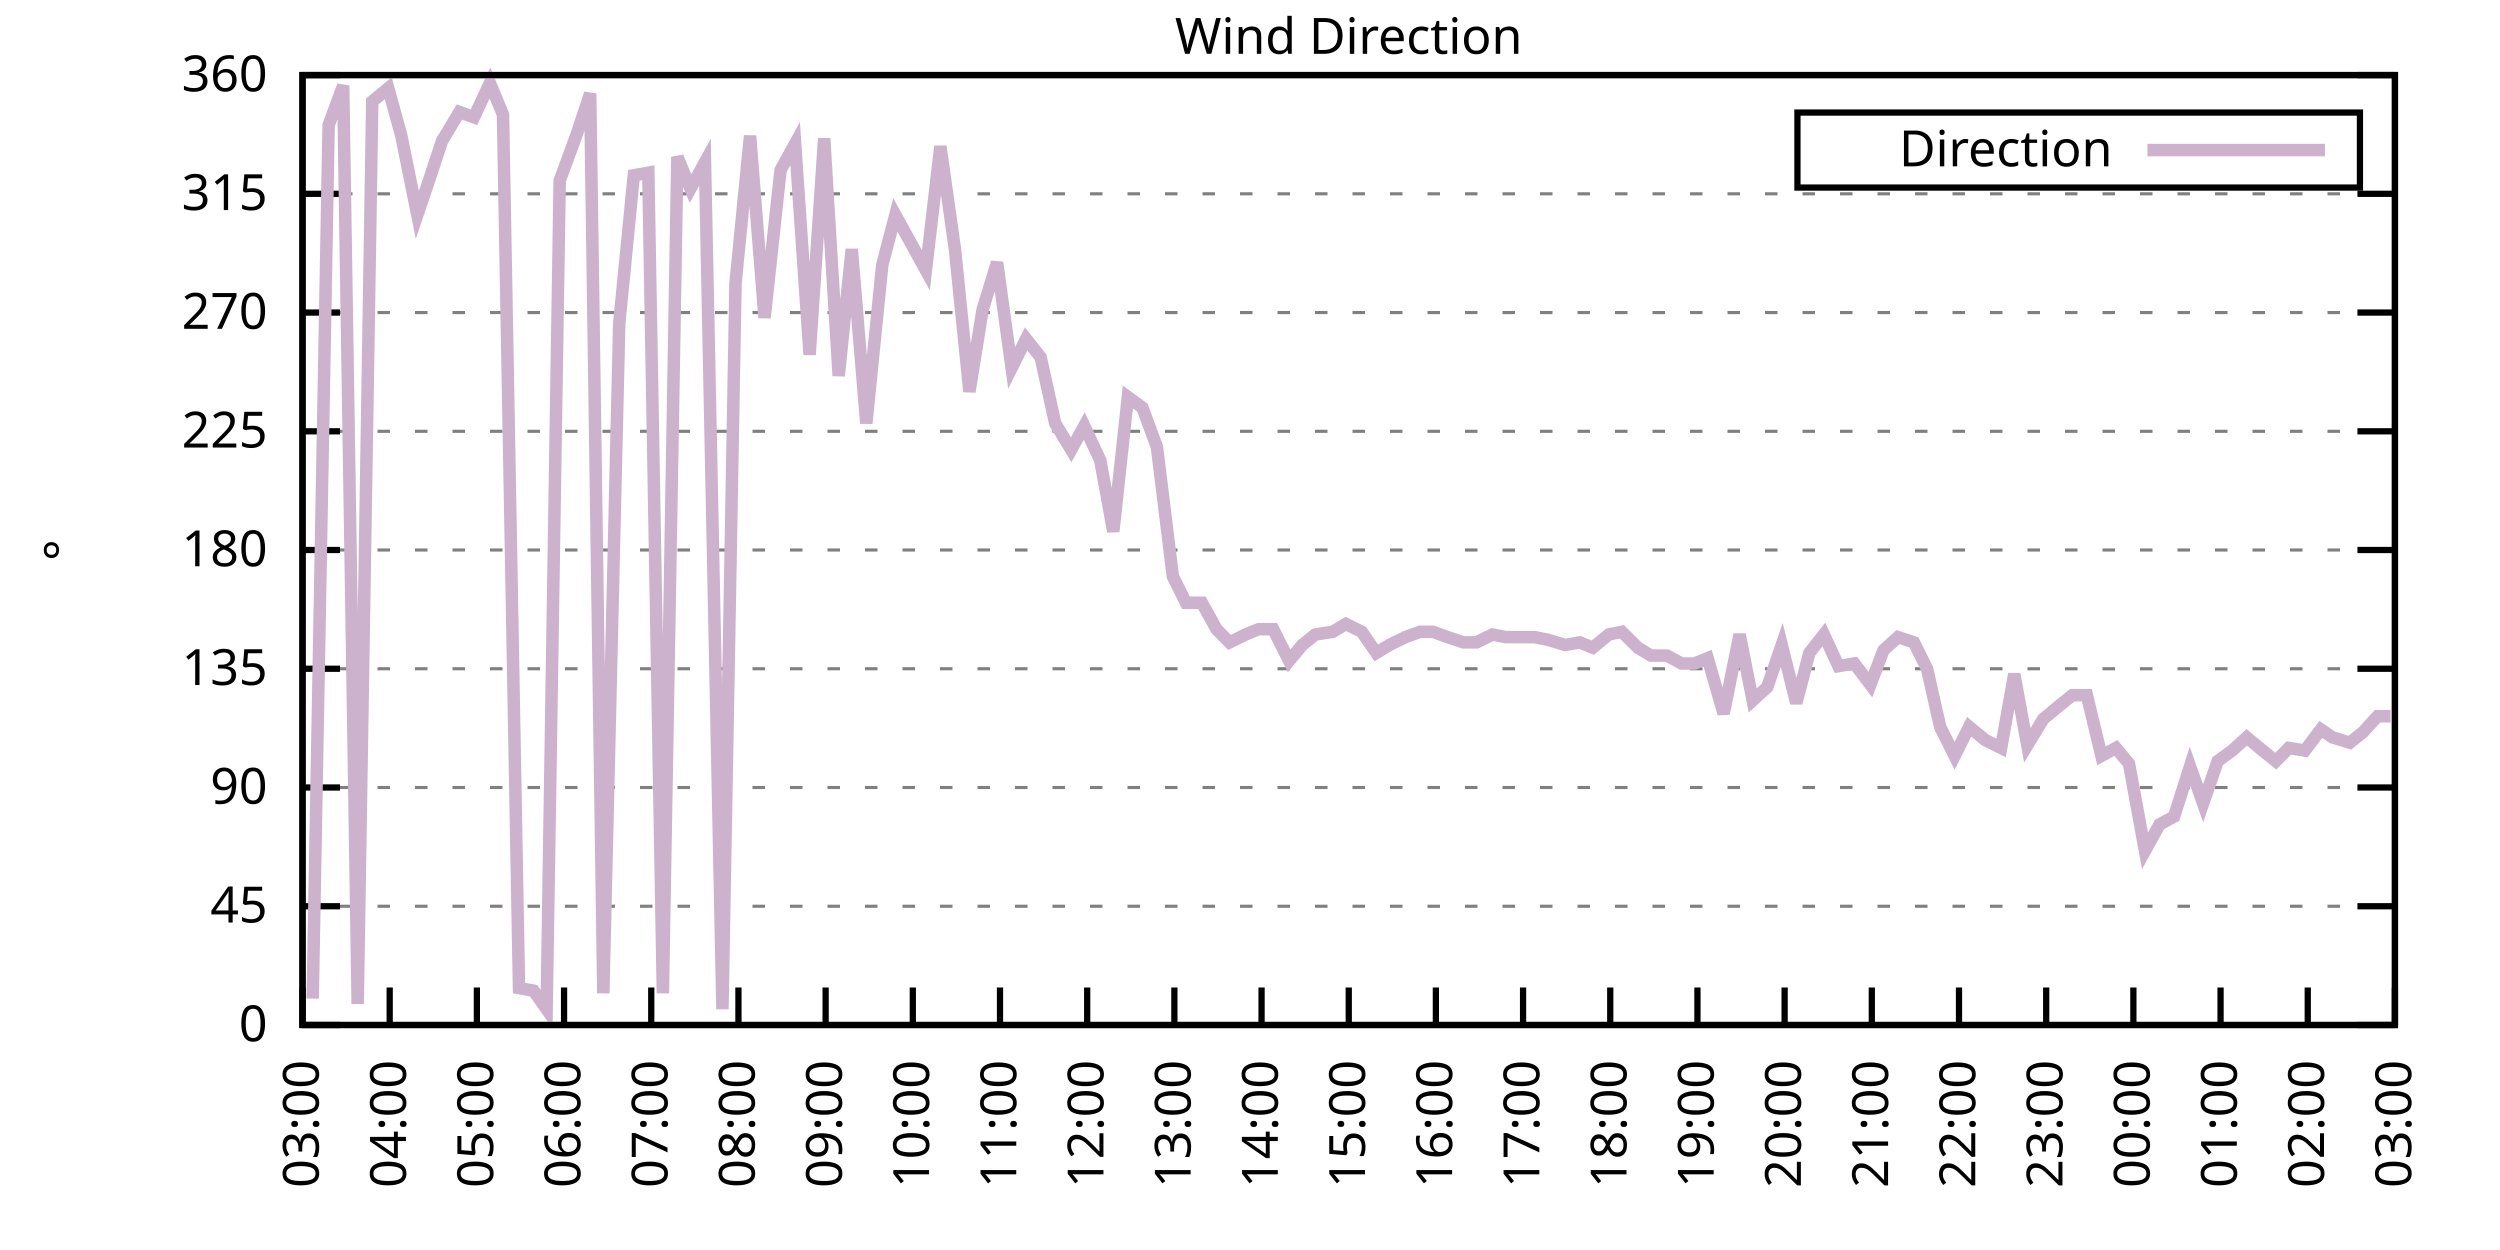
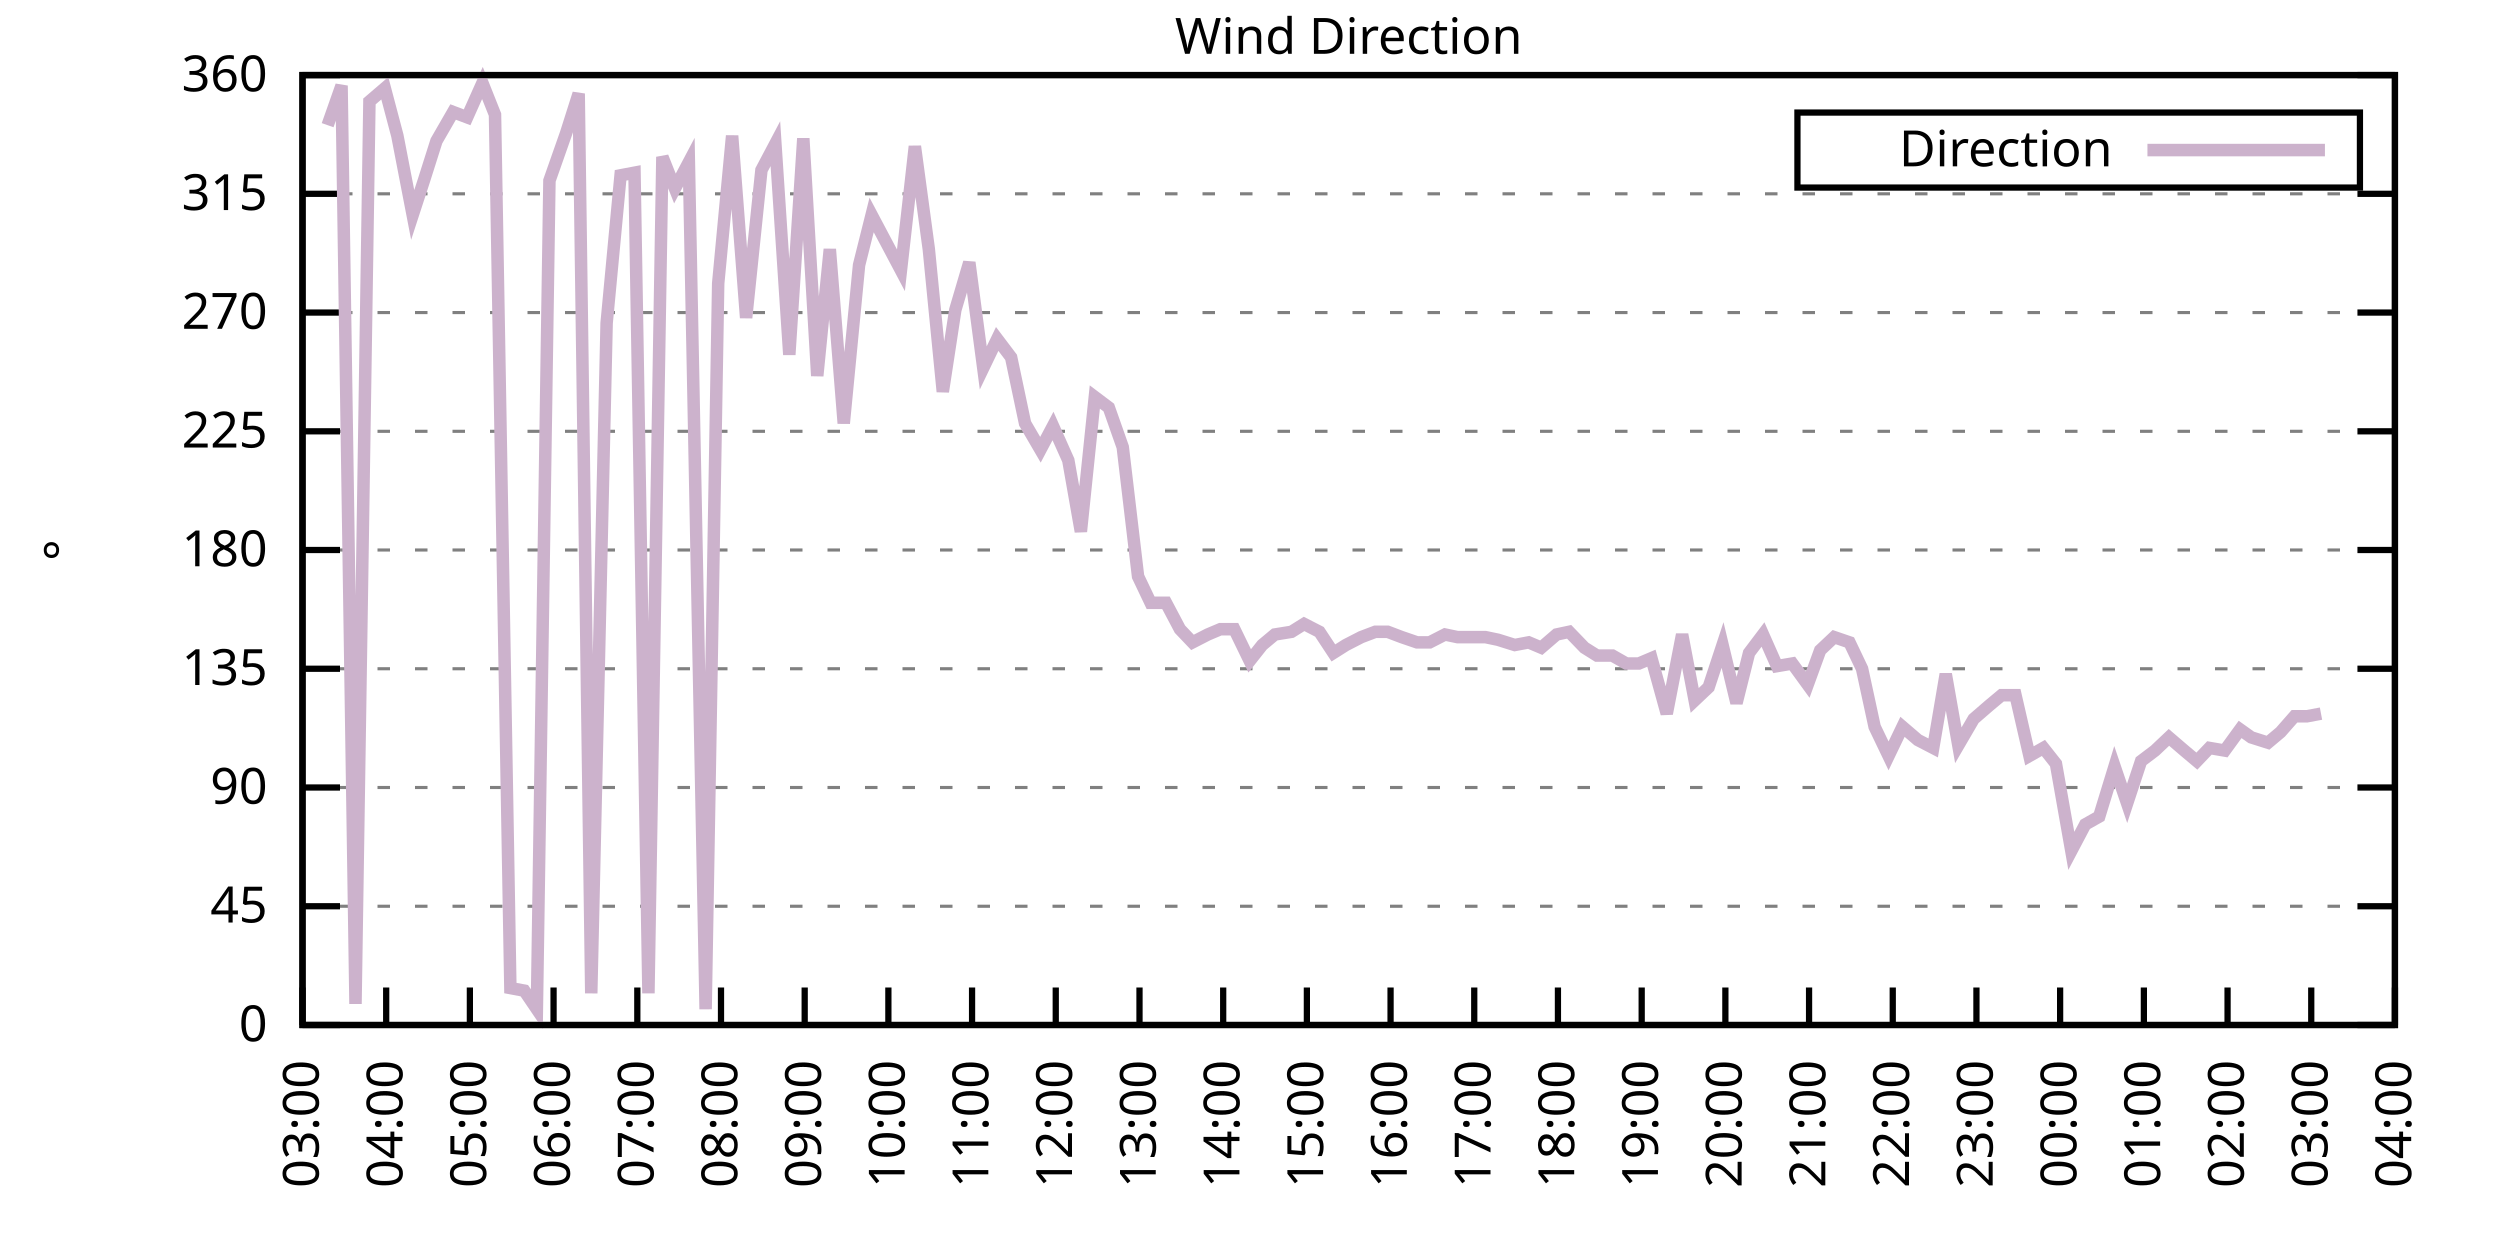
<svg xmlns="http://www.w3.org/2000/svg" xmlns:xlink="http://www.w3.org/1999/xlink" width="400" height="200" viewBox="0 0 400 200">
  <g id="gnuplot_canvas">
    <rect x="0" y="0" width="400" height="200" fill="none" />
    <defs>
      <circle id="gpDot" r="0.5" stroke-width="0.5" stroke="currentColor" />
      <path id="gpPt0" stroke-width="0.333" stroke="currentColor" d="M-1,0 h2 M0,-1 v2" />
      <path id="gpPt1" stroke-width="0.333" stroke="currentColor" d="M-1,-1 L1,1 M1,-1 L-1,1" />
      <path id="gpPt2" stroke-width="0.333" stroke="currentColor" d="M-1,0 L1,0 M0,-1 L0,1 M-1,-1 L1,1 M-1,1 L1,-1" />
      <rect id="gpPt3" stroke-width="0.333" stroke="currentColor" x="-1" y="-1" width="2" height="2" />
      <rect id="gpPt4" stroke-width="0.333" stroke="currentColor" fill="currentColor" x="-1" y="-1" width="2" height="2" />
      <circle id="gpPt5" stroke-width="0.333" stroke="currentColor" cx="0" cy="0" r="1" />
      <use xlink:href="#gpPt5" id="gpPt6" fill="currentColor" stroke="none" />
      <path id="gpPt7" stroke-width="0.333" stroke="currentColor" d="M0,-1.33 L-1.33,0.67 L1.33,0.67 z" />
      <use xlink:href="#gpPt7" id="gpPt8" fill="currentColor" stroke="none" />
      <use xlink:href="#gpPt7" id="gpPt9" stroke="currentColor" transform="rotate(180)" />
      <use xlink:href="#gpPt9" id="gpPt10" fill="currentColor" stroke="none" />
      <use xlink:href="#gpPt3" id="gpPt11" stroke="currentColor" transform="rotate(45)" />
      <use xlink:href="#gpPt11" id="gpPt12" fill="currentColor" stroke="none" />
      <path id="gpPt13" stroke-width="0.333" stroke="currentColor" d="M0,1.330 L1.265,0.411 L0.782,-1.067 L-0.782,-1.076 L-1.265,0.411 z" />
      <use xlink:href="#gpPt13" id="gpPt14" fill="currentColor" stroke="none" />
      <filter id="textbox" filterUnits="objectBoundingBox" x="0" y="0" height="1" width="1">
        <feFlood flood-color="white" flood-opacity="1" result="bgnd" />
        <feComposite in="SourceGraphic" in2="bgnd" operator="atop" />
      </filter>
      <filter id="greybox" filterUnits="objectBoundingBox" x="0" y="0" height="1" width="1">
        <feFlood flood-color="lightgrey" flood-opacity="1" result="grey" />
        <feComposite in="SourceGraphic" in2="grey" operator="atop" />
      </filter>
    </defs>
    <g fill="none" color="white" stroke="currentColor" stroke-width="1.00" stroke-linecap="butt" stroke-linejoin="miter">
</g>
    <g fill="none" color="black" stroke="currentColor" stroke-width="1.00" stroke-linecap="butt" stroke-linejoin="miter">
      <g stroke="none" shape-rendering="crispEdges">
        <polygon fill="rgb(255, 255, 255)" points="48.40,164.00 383.18,164.00 383.18,12.02 48.40,12.02 " />
      </g>
    </g>
    <g fill="none" color="black" stroke="currentColor" stroke-width="1.00" stroke-linecap="butt" stroke-linejoin="miter">
</g>
    <g fill="none" color="black" stroke="black" stroke-width="0.50" stroke-linecap="butt" stroke-linejoin="miter">
</g>
    <g fill="none" color="gray" stroke="currentColor" stroke-width="0.50" stroke-linecap="butt" stroke-linejoin="miter">
      <path stroke="gray" stroke-dasharray="2,4" class="gridline" d="M48.40,164.00 L383.19,164.00  " />
    </g>
    <g fill="none" color="gray" stroke="gray" stroke-width="1.00" stroke-linecap="butt" stroke-linejoin="miter">
</g>
    <g fill="none" color="black" stroke="currentColor" stroke-width="1.00" stroke-linecap="butt" stroke-linejoin="miter">
      <path stroke="black" d="M48.40,164.00 L54.40,164.00 M383.19,164.00 L377.19,164.00  " />
      <g transform="translate(42.80,166.60)" stroke="none" fill="black" font-family="Sans" font-size="8.00" text-anchor="end">
        <text>
          <tspan font-family="Sans"> 0</tspan>
        </text>
      </g>
    </g>
    <g fill="none" color="black" stroke="currentColor" stroke-width="1.00" stroke-linecap="butt" stroke-linejoin="miter">
</g>
    <g fill="none" color="black" stroke="black" stroke-width="0.50" stroke-linecap="butt" stroke-linejoin="miter">
</g>
    <g fill="none" color="gray" stroke="currentColor" stroke-width="0.50" stroke-linecap="butt" stroke-linejoin="miter">
      <path stroke="gray" stroke-dasharray="2,4" class="gridline" d="M48.40,145.00 L383.19,145.00  " />
    </g>
    <g fill="none" color="gray" stroke="gray" stroke-width="1.00" stroke-linecap="butt" stroke-linejoin="miter">
</g>
    <g fill="none" color="black" stroke="currentColor" stroke-width="1.00" stroke-linecap="butt" stroke-linejoin="miter">
      <path stroke="black" d="M48.40,145.00 L54.40,145.00 M383.19,145.00 L377.19,145.00  " />
      <g transform="translate(42.80,147.60)" stroke="none" fill="black" font-family="Sans" font-size="8.00" text-anchor="end">
        <text>
          <tspan font-family="Sans"> 45</tspan>
        </text>
      </g>
    </g>
    <g fill="none" color="black" stroke="currentColor" stroke-width="1.00" stroke-linecap="butt" stroke-linejoin="miter">
</g>
    <g fill="none" color="black" stroke="black" stroke-width="0.50" stroke-linecap="butt" stroke-linejoin="miter">
</g>
    <g fill="none" color="gray" stroke="currentColor" stroke-width="0.50" stroke-linecap="butt" stroke-linejoin="miter">
      <path stroke="gray" stroke-dasharray="2,4" class="gridline" d="M48.40,126.00 L383.19,126.00  " />
    </g>
    <g fill="none" color="gray" stroke="gray" stroke-width="1.00" stroke-linecap="butt" stroke-linejoin="miter">
</g>
    <g fill="none" color="black" stroke="currentColor" stroke-width="1.00" stroke-linecap="butt" stroke-linejoin="miter">
      <path stroke="black" d="M48.40,126.00 L54.40,126.00 M383.19,126.00 L377.19,126.00  " />
      <g transform="translate(42.80,128.60)" stroke="none" fill="black" font-family="Sans" font-size="8.00" text-anchor="end">
        <text>
          <tspan font-family="Sans"> 90</tspan>
        </text>
      </g>
    </g>
    <g fill="none" color="black" stroke="currentColor" stroke-width="1.00" stroke-linecap="butt" stroke-linejoin="miter">
</g>
    <g fill="none" color="black" stroke="black" stroke-width="0.50" stroke-linecap="butt" stroke-linejoin="miter">
</g>
    <g fill="none" color="gray" stroke="currentColor" stroke-width="0.50" stroke-linecap="butt" stroke-linejoin="miter">
      <path stroke="gray" stroke-dasharray="2,4" class="gridline" d="M48.40,107.00 L383.19,107.00  " />
    </g>
    <g fill="none" color="gray" stroke="gray" stroke-width="1.00" stroke-linecap="butt" stroke-linejoin="miter">
</g>
    <g fill="none" color="black" stroke="currentColor" stroke-width="1.00" stroke-linecap="butt" stroke-linejoin="miter">
      <path stroke="black" d="M48.40,107.00 L54.40,107.00 M383.19,107.00 L377.19,107.00  " />
      <g transform="translate(42.80,109.60)" stroke="none" fill="black" font-family="Sans" font-size="8.00" text-anchor="end">
        <text>
          <tspan font-family="Sans"> 135</tspan>
        </text>
      </g>
    </g>
    <g fill="none" color="black" stroke="currentColor" stroke-width="1.00" stroke-linecap="butt" stroke-linejoin="miter">
</g>
    <g fill="none" color="black" stroke="black" stroke-width="0.50" stroke-linecap="butt" stroke-linejoin="miter">
</g>
    <g fill="none" color="gray" stroke="currentColor" stroke-width="0.50" stroke-linecap="butt" stroke-linejoin="miter">
      <path stroke="gray" stroke-dasharray="2,4" class="gridline" d="M48.40,88.00 L383.19,88.00  " />
    </g>
    <g fill="none" color="gray" stroke="gray" stroke-width="1.00" stroke-linecap="butt" stroke-linejoin="miter">
</g>
    <g fill="none" color="black" stroke="currentColor" stroke-width="1.00" stroke-linecap="butt" stroke-linejoin="miter">
      <path stroke="black" d="M48.40,88.00 L54.40,88.00 M383.19,88.00 L377.19,88.00  " />
      <g transform="translate(42.80,90.60)" stroke="none" fill="black" font-family="Sans" font-size="8.00" text-anchor="end">
        <text>
          <tspan font-family="Sans"> 180</tspan>
        </text>
      </g>
    </g>
    <g fill="none" color="black" stroke="currentColor" stroke-width="1.00" stroke-linecap="butt" stroke-linejoin="miter">
</g>
    <g fill="none" color="black" stroke="black" stroke-width="0.50" stroke-linecap="butt" stroke-linejoin="miter">
</g>
    <g fill="none" color="gray" stroke="currentColor" stroke-width="0.50" stroke-linecap="butt" stroke-linejoin="miter">
      <path stroke="gray" stroke-dasharray="2,4" class="gridline" d="M48.40,69.01 L383.19,69.01  " />
    </g>
    <g fill="none" color="gray" stroke="gray" stroke-width="1.00" stroke-linecap="butt" stroke-linejoin="miter">
</g>
    <g fill="none" color="black" stroke="currentColor" stroke-width="1.00" stroke-linecap="butt" stroke-linejoin="miter">
      <path stroke="black" d="M48.40,69.01 L54.40,69.01 M383.19,69.01 L377.19,69.01  " />
      <g transform="translate(42.80,71.61)" stroke="none" fill="black" font-family="Sans" font-size="8.00" text-anchor="end">
        <text>
          <tspan font-family="Sans"> 225</tspan>
        </text>
      </g>
    </g>
    <g fill="none" color="black" stroke="currentColor" stroke-width="1.00" stroke-linecap="butt" stroke-linejoin="miter">
</g>
    <g fill="none" color="black" stroke="black" stroke-width="0.50" stroke-linecap="butt" stroke-linejoin="miter">
</g>
    <g fill="none" color="gray" stroke="currentColor" stroke-width="0.50" stroke-linecap="butt" stroke-linejoin="miter">
      <path stroke="gray" stroke-dasharray="2,4" class="gridline" d="M48.40,50.01 L383.19,50.01  " />
    </g>
    <g fill="none" color="gray" stroke="gray" stroke-width="1.00" stroke-linecap="butt" stroke-linejoin="miter">
</g>
    <g fill="none" color="black" stroke="currentColor" stroke-width="1.00" stroke-linecap="butt" stroke-linejoin="miter">
      <path stroke="black" d="M48.40,50.01 L54.40,50.01 M383.19,50.01 L377.19,50.01  " />
      <g transform="translate(42.80,52.61)" stroke="none" fill="black" font-family="Sans" font-size="8.00" text-anchor="end">
        <text>
          <tspan font-family="Sans"> 270</tspan>
        </text>
      </g>
    </g>
    <g fill="none" color="black" stroke="currentColor" stroke-width="1.00" stroke-linecap="butt" stroke-linejoin="miter">
</g>
    <g fill="none" color="black" stroke="black" stroke-width="0.50" stroke-linecap="butt" stroke-linejoin="miter">
</g>
    <g fill="none" color="gray" stroke="currentColor" stroke-width="0.50" stroke-linecap="butt" stroke-linejoin="miter">
      <path stroke="gray" stroke-dasharray="2,4" class="gridline" d="M48.40,31.01 L383.19,31.01  " />
    </g>
    <g fill="none" color="gray" stroke="gray" stroke-width="1.00" stroke-linecap="butt" stroke-linejoin="miter">
</g>
    <g fill="none" color="black" stroke="currentColor" stroke-width="1.00" stroke-linecap="butt" stroke-linejoin="miter">
      <path stroke="black" d="M48.40,31.01 L54.40,31.01 M383.19,31.01 L377.19,31.01  " />
      <g transform="translate(42.80,33.61)" stroke="none" fill="black" font-family="Sans" font-size="8.00" text-anchor="end">
        <text>
          <tspan font-family="Sans"> 315</tspan>
        </text>
      </g>
    </g>
    <g fill="none" color="black" stroke="currentColor" stroke-width="1.00" stroke-linecap="butt" stroke-linejoin="miter">
</g>
    <g fill="none" color="black" stroke="black" stroke-width="0.50" stroke-linecap="butt" stroke-linejoin="miter">
</g>
    <g fill="none" color="gray" stroke="currentColor" stroke-width="0.50" stroke-linecap="butt" stroke-linejoin="miter">
      <path stroke="gray" stroke-dasharray="2,4" class="gridline" d="M48.40,12.01 L383.19,12.01  " />
    </g>
    <g fill="none" color="gray" stroke="gray" stroke-width="1.00" stroke-linecap="butt" stroke-linejoin="miter">
</g>
    <g fill="none" color="black" stroke="currentColor" stroke-width="1.00" stroke-linecap="butt" stroke-linejoin="miter">
      <path stroke="black" d="M48.40,12.01 L54.40,12.01 M383.19,12.01 L377.19,12.01  " />
      <g transform="translate(42.80,14.61)" stroke="none" fill="black" font-family="Sans" font-size="8.00" text-anchor="end">
        <text>
          <tspan font-family="Sans"> 360</tspan>
        </text>
      </g>
    </g>
    <g fill="none" color="black" stroke="currentColor" stroke-width="1.00" stroke-linecap="butt" stroke-linejoin="miter">
      <path stroke="black" d="M48.40,164.00 L48.40,158.00  " />
      <g transform="translate(51.00,169.60) rotate(270.00)" stroke="none" fill="black" font-family="Sans" font-size="8.00" text-anchor="end">
        <text>
          <tspan font-family="Sans">03:00</tspan>
        </text>
      </g>
    </g>
    <g fill="none" color="black" stroke="currentColor" stroke-width="1.00" stroke-linecap="butt" stroke-linejoin="miter">
-       <path stroke="black" d="M62.35,164.00 L62.35,158.00  " />
-       <g transform="translate(64.95,169.60) rotate(270.00)" stroke="none" fill="black" font-family="Sans" font-size="8.00" text-anchor="end">
+       <path stroke="black" d="M61.79,164.00 L61.79,158.00  " />
+       <g transform="translate(64.39,169.60) rotate(270.00)" stroke="none" fill="black" font-family="Sans" font-size="8.00" text-anchor="end">
        <text>
          <tspan font-family="Sans">04:00</tspan>
        </text>
      </g>
    </g>
    <g fill="none" color="black" stroke="currentColor" stroke-width="1.00" stroke-linecap="butt" stroke-linejoin="miter">
-       <path stroke="black" d="M76.30,164.00 L76.30,158.00  " />
-       <g transform="translate(78.90,169.60) rotate(270.00)" stroke="none" fill="black" font-family="Sans" font-size="8.00" text-anchor="end">
+       <path stroke="black" d="M75.18,164.00 L75.18,158.00  " />
+       <g transform="translate(77.78,169.60) rotate(270.00)" stroke="none" fill="black" font-family="Sans" font-size="8.00" text-anchor="end">
        <text>
          <tspan font-family="Sans">05:00</tspan>
        </text>
      </g>
    </g>
    <g fill="none" color="black" stroke="currentColor" stroke-width="1.00" stroke-linecap="butt" stroke-linejoin="miter">
-       <path stroke="black" d="M90.25,164.00 L90.25,158.00  " />
-       <g transform="translate(92.85,169.60) rotate(270.00)" stroke="none" fill="black" font-family="Sans" font-size="8.00" text-anchor="end">
+       <path stroke="black" d="M88.57,164.00 L88.57,158.00  " />
+       <g transform="translate(91.17,169.60) rotate(270.00)" stroke="none" fill="black" font-family="Sans" font-size="8.00" text-anchor="end">
        <text>
          <tspan font-family="Sans">06:00</tspan>
        </text>
      </g>
    </g>
    <g fill="none" color="black" stroke="currentColor" stroke-width="1.00" stroke-linecap="butt" stroke-linejoin="miter">
-       <path stroke="black" d="M104.20,164.00 L104.20,158.00  " />
-       <g transform="translate(106.80,169.60) rotate(270.00)" stroke="none" fill="black" font-family="Sans" font-size="8.00" text-anchor="end">
+       <path stroke="black" d="M101.97,164.00 L101.97,158.00  " />
+       <g transform="translate(104.57,169.60) rotate(270.00)" stroke="none" fill="black" font-family="Sans" font-size="8.00" text-anchor="end">
        <text>
          <tspan font-family="Sans">07:00</tspan>
        </text>
      </g>
    </g>
    <g fill="none" color="black" stroke="currentColor" stroke-width="1.00" stroke-linecap="butt" stroke-linejoin="miter">
-       <path stroke="black" d="M118.15,164.00 L118.15,158.00  " />
-       <g transform="translate(120.75,169.60) rotate(270.00)" stroke="none" fill="black" font-family="Sans" font-size="8.00" text-anchor="end">
+       <path stroke="black" d="M115.36,164.00 L115.36,158.00  " />
+       <g transform="translate(117.96,169.60) rotate(270.00)" stroke="none" fill="black" font-family="Sans" font-size="8.00" text-anchor="end">
        <text>
          <tspan font-family="Sans">08:00</tspan>
        </text>
      </g>
    </g>
    <g fill="none" color="black" stroke="currentColor" stroke-width="1.00" stroke-linecap="butt" stroke-linejoin="miter">
-       <path stroke="black" d="M132.10,164.00 L132.10,158.00  " />
-       <g transform="translate(134.70,169.60) rotate(270.00)" stroke="none" fill="black" font-family="Sans" font-size="8.00" text-anchor="end">
+       <path stroke="black" d="M128.75,164.00 L128.75,158.00  " />
+       <g transform="translate(131.35,169.60) rotate(270.00)" stroke="none" fill="black" font-family="Sans" font-size="8.00" text-anchor="end">
        <text>
          <tspan font-family="Sans">09:00</tspan>
        </text>
      </g>
    </g>
    <g fill="none" color="black" stroke="currentColor" stroke-width="1.00" stroke-linecap="butt" stroke-linejoin="miter">
-       <path stroke="black" d="M146.05,164.00 L146.05,158.00  " />
-       <g transform="translate(148.65,169.60) rotate(270.00)" stroke="none" fill="black" font-family="Sans" font-size="8.00" text-anchor="end">
+       <path stroke="black" d="M142.14,164.00 L142.14,158.00  " />
+       <g transform="translate(144.74,169.60) rotate(270.00)" stroke="none" fill="black" font-family="Sans" font-size="8.00" text-anchor="end">
        <text>
          <tspan font-family="Sans">10:00</tspan>
        </text>
      </g>
    </g>
    <g fill="none" color="black" stroke="currentColor" stroke-width="1.00" stroke-linecap="butt" stroke-linejoin="miter">
-       <path stroke="black" d="M160.00,164.00 L160.00,158.00  " />
-       <g transform="translate(162.60,169.60) rotate(270.00)" stroke="none" fill="black" font-family="Sans" font-size="8.00" text-anchor="end">
+       <path stroke="black" d="M155.53,164.00 L155.53,158.00  " />
+       <g transform="translate(158.13,169.60) rotate(270.00)" stroke="none" fill="black" font-family="Sans" font-size="8.00" text-anchor="end">
        <text>
          <tspan font-family="Sans">11:00</tspan>
        </text>
      </g>
    </g>
    <g fill="none" color="black" stroke="currentColor" stroke-width="1.00" stroke-linecap="butt" stroke-linejoin="miter">
-       <path stroke="black" d="M173.95,164.00 L173.95,158.00  " />
-       <g transform="translate(176.55,169.60) rotate(270.00)" stroke="none" fill="black" font-family="Sans" font-size="8.00" text-anchor="end">
+       <path stroke="black" d="M168.92,164.00 L168.92,158.00  " />
+       <g transform="translate(171.52,169.60) rotate(270.00)" stroke="none" fill="black" font-family="Sans" font-size="8.00" text-anchor="end">
        <text>
          <tspan font-family="Sans">12:00</tspan>
        </text>
      </g>
    </g>
    <g fill="none" color="black" stroke="currentColor" stroke-width="1.00" stroke-linecap="butt" stroke-linejoin="miter">
-       <path stroke="black" d="M187.90,164.00 L187.90,158.00  " />
-       <g transform="translate(190.50,169.60) rotate(270.00)" stroke="none" fill="black" font-family="Sans" font-size="8.00" text-anchor="end">
+       <path stroke="black" d="M182.32,164.00 L182.32,158.00  " />
+       <g transform="translate(184.92,169.60) rotate(270.00)" stroke="none" fill="black" font-family="Sans" font-size="8.00" text-anchor="end">
        <text>
          <tspan font-family="Sans">13:00</tspan>
        </text>
      </g>
    </g>
    <g fill="none" color="black" stroke="currentColor" stroke-width="1.00" stroke-linecap="butt" stroke-linejoin="miter">
-       <path stroke="black" d="M201.85,164.00 L201.85,158.00  " />
-       <g transform="translate(204.45,169.60) rotate(270.00)" stroke="none" fill="black" font-family="Sans" font-size="8.00" text-anchor="end">
+       <path stroke="black" d="M195.71,164.00 L195.71,158.00  " />
+       <g transform="translate(198.31,169.60) rotate(270.00)" stroke="none" fill="black" font-family="Sans" font-size="8.00" text-anchor="end">
        <text>
          <tspan font-family="Sans">14:00</tspan>
        </text>
      </g>
    </g>
    <g fill="none" color="black" stroke="currentColor" stroke-width="1.00" stroke-linecap="butt" stroke-linejoin="miter">
-       <path stroke="black" d="M215.80,164.00 L215.80,158.00  " />
-       <g transform="translate(218.40,169.60) rotate(270.00)" stroke="none" fill="black" font-family="Sans" font-size="8.00" text-anchor="end">
+       <path stroke="black" d="M209.10,164.00 L209.10,158.00  " />
+       <g transform="translate(211.70,169.60) rotate(270.00)" stroke="none" fill="black" font-family="Sans" font-size="8.00" text-anchor="end">
        <text>
          <tspan font-family="Sans">15:00</tspan>
        </text>
      </g>
    </g>
    <g fill="none" color="black" stroke="currentColor" stroke-width="1.00" stroke-linecap="butt" stroke-linejoin="miter">
-       <path stroke="black" d="M229.74,164.00 L229.74,158.00  " />
-       <g transform="translate(232.34,169.60) rotate(270.00)" stroke="none" fill="black" font-family="Sans" font-size="8.00" text-anchor="end">
+       <path stroke="black" d="M222.49,164.00 L222.49,158.00  " />
+       <g transform="translate(225.09,169.60) rotate(270.00)" stroke="none" fill="black" font-family="Sans" font-size="8.00" text-anchor="end">
        <text>
          <tspan font-family="Sans">16:00</tspan>
        </text>
      </g>
    </g>
    <g fill="none" color="black" stroke="currentColor" stroke-width="1.00" stroke-linecap="butt" stroke-linejoin="miter">
-       <path stroke="black" d="M243.69,164.00 L243.69,158.00  " />
-       <g transform="translate(246.29,169.60) rotate(270.00)" stroke="none" fill="black" font-family="Sans" font-size="8.00" text-anchor="end">
+       <path stroke="black" d="M235.88,164.00 L235.88,158.00  " />
+       <g transform="translate(238.48,169.60) rotate(270.00)" stroke="none" fill="black" font-family="Sans" font-size="8.00" text-anchor="end">
        <text>
          <tspan font-family="Sans">17:00</tspan>
        </text>
      </g>
    </g>
    <g fill="none" color="black" stroke="currentColor" stroke-width="1.00" stroke-linecap="butt" stroke-linejoin="miter">
-       <path stroke="black" d="M257.64,164.00 L257.64,158.00  " />
-       <g transform="translate(260.24,169.60) rotate(270.00)" stroke="none" fill="black" font-family="Sans" font-size="8.00" text-anchor="end">
+       <path stroke="black" d="M249.27,164.00 L249.27,158.00  " />
+       <g transform="translate(251.87,169.60) rotate(270.00)" stroke="none" fill="black" font-family="Sans" font-size="8.00" text-anchor="end">
        <text>
          <tspan font-family="Sans">18:00</tspan>
        </text>
      </g>
    </g>
    <g fill="none" color="black" stroke="currentColor" stroke-width="1.00" stroke-linecap="butt" stroke-linejoin="miter">
-       <path stroke="black" d="M271.59,164.00 L271.59,158.00  " />
-       <g transform="translate(274.19,169.60) rotate(270.00)" stroke="none" fill="black" font-family="Sans" font-size="8.00" text-anchor="end">
+       <path stroke="black" d="M262.67,164.00 L262.67,158.00  " />
+       <g transform="translate(265.27,169.60) rotate(270.00)" stroke="none" fill="black" font-family="Sans" font-size="8.00" text-anchor="end">
        <text>
          <tspan font-family="Sans">19:00</tspan>
        </text>
      </g>
    </g>
    <g fill="none" color="black" stroke="currentColor" stroke-width="1.00" stroke-linecap="butt" stroke-linejoin="miter">
-       <path stroke="black" d="M285.54,164.00 L285.54,158.00  " />
-       <g transform="translate(288.14,169.60) rotate(270.00)" stroke="none" fill="black" font-family="Sans" font-size="8.00" text-anchor="end">
+       <path stroke="black" d="M276.06,164.00 L276.06,158.00  " />
+       <g transform="translate(278.66,169.60) rotate(270.00)" stroke="none" fill="black" font-family="Sans" font-size="8.00" text-anchor="end">
        <text>
          <tspan font-family="Sans">20:00</tspan>
        </text>
      </g>
    </g>
    <g fill="none" color="black" stroke="currentColor" stroke-width="1.00" stroke-linecap="butt" stroke-linejoin="miter">
-       <path stroke="black" d="M299.49,164.00 L299.49,158.00  " />
-       <g transform="translate(302.09,169.60) rotate(270.00)" stroke="none" fill="black" font-family="Sans" font-size="8.00" text-anchor="end">
+       <path stroke="black" d="M289.45,164.00 L289.45,158.00  " />
+       <g transform="translate(292.05,169.60) rotate(270.00)" stroke="none" fill="black" font-family="Sans" font-size="8.00" text-anchor="end">
        <text>
          <tspan font-family="Sans">21:00</tspan>
        </text>
      </g>
    </g>
    <g fill="none" color="black" stroke="currentColor" stroke-width="1.00" stroke-linecap="butt" stroke-linejoin="miter">
-       <path stroke="black" d="M313.44,164.00 L313.44,158.00  " />
-       <g transform="translate(316.04,169.60) rotate(270.00)" stroke="none" fill="black" font-family="Sans" font-size="8.00" text-anchor="end">
+       <path stroke="black" d="M302.84,164.00 L302.84,158.00  " />
+       <g transform="translate(305.44,169.60) rotate(270.00)" stroke="none" fill="black" font-family="Sans" font-size="8.00" text-anchor="end">
        <text>
          <tspan font-family="Sans">22:00</tspan>
        </text>
      </g>
    </g>
    <g fill="none" color="black" stroke="currentColor" stroke-width="1.00" stroke-linecap="butt" stroke-linejoin="miter">
-       <path stroke="black" d="M327.39,164.00 L327.39,158.00  " />
-       <g transform="translate(329.99,169.60) rotate(270.00)" stroke="none" fill="black" font-family="Sans" font-size="8.00" text-anchor="end">
+       <path stroke="black" d="M316.23,164.00 L316.23,158.00  " />
+       <g transform="translate(318.83,169.60) rotate(270.00)" stroke="none" fill="black" font-family="Sans" font-size="8.00" text-anchor="end">
        <text>
          <tspan font-family="Sans">23:00</tspan>
        </text>
      </g>
    </g>
    <g fill="none" color="black" stroke="currentColor" stroke-width="1.00" stroke-linecap="butt" stroke-linejoin="miter">
-       <path stroke="black" d="M341.34,164.00 L341.34,158.00  " />
-       <g transform="translate(343.94,169.60) rotate(270.00)" stroke="none" fill="black" font-family="Sans" font-size="8.00" text-anchor="end">
+       <path stroke="black" d="M329.62,164.00 L329.62,158.00  " />
+       <g transform="translate(332.22,169.60) rotate(270.00)" stroke="none" fill="black" font-family="Sans" font-size="8.00" text-anchor="end">
        <text>
          <tspan font-family="Sans">00:00</tspan>
        </text>
      </g>
    </g>
    <g fill="none" color="black" stroke="currentColor" stroke-width="1.00" stroke-linecap="butt" stroke-linejoin="miter">
-       <path stroke="black" d="M355.29,164.00 L355.29,158.00  " />
-       <g transform="translate(357.89,169.60) rotate(270.00)" stroke="none" fill="black" font-family="Sans" font-size="8.00" text-anchor="end">
+       <path stroke="black" d="M343.02,164.00 L343.02,158.00  " />
+       <g transform="translate(345.62,169.60) rotate(270.00)" stroke="none" fill="black" font-family="Sans" font-size="8.00" text-anchor="end">
        <text>
          <tspan font-family="Sans">01:00</tspan>
        </text>
      </g>
    </g>
    <g fill="none" color="black" stroke="currentColor" stroke-width="1.00" stroke-linecap="butt" stroke-linejoin="miter">
-       <path stroke="black" d="M369.24,164.00 L369.24,158.00  " />
-       <g transform="translate(371.84,169.60) rotate(270.00)" stroke="none" fill="black" font-family="Sans" font-size="8.00" text-anchor="end">
+       <path stroke="black" d="M356.41,164.00 L356.41,158.00  " />
+       <g transform="translate(359.01,169.60) rotate(270.00)" stroke="none" fill="black" font-family="Sans" font-size="8.00" text-anchor="end">
        <text>
          <tspan font-family="Sans">02:00</tspan>
+         </text>
+       </g>
+     </g>
+     <g fill="none" color="black" stroke="currentColor" stroke-width="1.00" stroke-linecap="butt" stroke-linejoin="miter">
+       <path stroke="black" d="M369.80,164.00 L369.80,158.00  " />
+       <g transform="translate(372.40,169.60) rotate(270.00)" stroke="none" fill="black" font-family="Sans" font-size="8.00" text-anchor="end">
+         <text>
+           <tspan font-family="Sans">03:00</tspan>
        </text>
      </g>
    </g>
    <g fill="none" color="black" stroke="currentColor" stroke-width="1.00" stroke-linecap="butt" stroke-linejoin="miter">
      <path stroke="black" d="M383.19,164.00 L383.19,158.00  " />
      <g transform="translate(385.79,169.60) rotate(270.00)" stroke="none" fill="black" font-family="Sans" font-size="8.00" text-anchor="end">
        <text>
-           <tspan font-family="Sans">03:00</tspan>
+           <tspan font-family="Sans">04:00</tspan>
        </text>
      </g>
    </g>
    <g fill="none" color="black" stroke="currentColor" stroke-width="1.00" stroke-linecap="butt" stroke-linejoin="miter">
</g>
    <g fill="none" color="black" stroke="currentColor" stroke-width="1.00" stroke-linecap="butt" stroke-linejoin="miter">
      <path stroke="black" d="M48.40,12.01 L48.40,164.00 L383.19,164.00 L383.19,12.01 L48.40,12.01 Z  " />
    </g>
    <g fill="none" color="black" stroke="currentColor" stroke-width="1.00" stroke-linecap="butt" stroke-linejoin="miter">
</g>
    <g fill="none" color="black" stroke="currentColor" stroke-width="1.00" stroke-linecap="butt" stroke-linejoin="miter">
      <path stroke="black" d="M287.59,30.01 L287.59,18.01 L377.59,18.01 L377.59,30.01 L287.59,30.01 Z  " />
    </g>
    <g id="Wind_direction_plot_1">
      <g fill="none" color="white" stroke="black" stroke-width="2.00" stroke-linecap="butt" stroke-linejoin="miter">
</g>
      <g fill="none" color="black" stroke="currentColor" stroke-width="2.00" stroke-linecap="butt" stroke-linejoin="miter">
        <g transform="translate(337.99,26.61)" stroke="none" fill="black" font-family="Sans" font-size="8.00" text-anchor="end">
          <text>
            <tspan font-family="Sans">Direction</tspan>
          </text>
        </g>
      </g>
      <g fill="none" color="black" stroke="currentColor" stroke-width="2.00" stroke-linecap="butt" stroke-linejoin="miter">
-         <path stroke="rgb(204, 178, 204)" d="M343.59,24.01 L371.99,24.01 M50.03,159.78 L52.58,20.03 L54.91,13.70 L57.23,160.62 L59.56,16.23 L62.12,14.12   L64.21,21.72 L66.77,34.39 L68.63,28.90 L70.72,22.56 L73.51,17.92 L75.83,18.77 L78.39,13.28 L80.48,18.34   L83.04,158.09 L85.37,158.51 L87.46,161.47 L89.55,28.90 L92.34,21.30 L94.43,14.97 L96.53,158.93 L99.08,51.70   L101.41,28.05 L103.73,27.63 L106.06,158.93 L108.38,25.10 L110.48,30.16 L112.80,25.94 L115.59,161.47 L117.68,45.36   L120.01,21.72 L122.33,50.85 L124.89,27.21 L127.22,22.99 L129.54,56.76 L131.87,22.14 L134.19,60.14 L136.28,39.87   L138.61,67.74 L141.16,42.41 L143.26,34.39 L148.14,43.25 L150.46,23.41 L152.79,39.87 L155.11,62.67 L157.21,49.59   L159.53,41.99 L161.86,58.87 L164.18,54.23 L166.51,57.18 L168.83,67.74 L171.39,71.96 L173.48,68.16 L176.04,73.65   L178.13,85.05 L180.46,63.52 L182.78,65.21 L185.11,71.54 L187.66,92.23 L189.76,96.45 L192.31,96.45 L194.64,100.67   L196.73,102.78 L199.29,101.52 L201.38,100.67 L203.71,100.67 L206.26,105.74 L208.36,103.20 L210.45,101.52 L213.24,101.09   L215.33,99.83 L217.89,101.09 L220.21,104.47 L222.30,103.20 L224.86,101.94 L227.19,101.09 L229.28,101.09 L231.60,101.94   L234.16,102.78 L236.25,102.78 L238.81,101.52 L240.90,101.94 L243.23,101.94 L245.55,101.94 L247.65,102.36 L250.44,103.20   L252.76,102.78 L254.85,103.63 L257.41,101.52 L259.50,101.09 L262.06,103.63 L264.15,104.89 L266.71,104.89 L269.04,106.16   L271.13,106.16 L273.22,105.31 L275.78,114.18 L278.34,101.52 L280.43,112.07 L282.75,109.96 L285.08,103.20 L287.40,112.49   L289.50,104.47 L291.82,101.52 L294.15,106.58 L296.70,106.16 L299.26,109.54 L301.35,104.05 L303.68,101.94 L306.23,102.78   L308.33,107.00 L310.42,116.29 L312.74,120.94 L315.07,116.29 L317.63,118.40 L320.18,119.67 L322.28,107.85 L324.37,119.25   L326.93,115.03 L329.48,112.91 L331.58,111.23 L333.90,111.23 L336.23,120.94 L338.55,119.67 L340.64,122.20 L343.20,136.14   L345.53,131.91 L347.85,130.65 L350.41,122.62 L352.50,128.54 L354.83,121.78 L357.15,120.09 L359.48,117.98 L362.03,120.09   L364.13,121.78 L366.22,119.67 L368.78,120.09 L371.33,116.71 L373.19,117.98 L375.98,118.83 L378.08,117.14 L380.40,114.60   L382.49,114.60  " />
+         <path stroke="rgb(204, 178, 204)" d="M343.59,24.01 L371.99,24.01 M52.42,20.03 L54.65,13.70 L56.88,160.62 L59.11,16.23 L61.57,14.12 L63.58,21.72   L66.03,34.39 L67.82,28.90 L69.83,22.56 L72.50,17.92 L74.74,18.77 L77.19,13.28 L79.20,18.34 L81.66,158.09   L83.89,158.51 L85.90,161.47 L87.91,28.90 L90.58,21.30 L92.59,14.97 L94.60,158.93 L97.06,51.70 L99.29,28.05   L101.52,27.63 L103.75,158.93 L105.98,25.10 L107.99,30.16 L110.22,25.94 L112.90,161.47 L114.91,45.36 L117.14,21.72   L119.38,50.85 L121.83,27.21 L124.06,22.99 L126.29,56.76 L128.53,22.14 L130.76,60.14 L132.77,39.87 L135.00,67.74   L137.45,42.41 L139.46,34.39 L144.15,43.25 L146.38,23.41 L148.61,39.87 L150.85,62.67 L152.85,49.59 L155.09,41.99   L157.32,58.87 L159.55,54.23 L161.78,57.18 L164.01,67.74 L166.47,71.96 L168.48,68.16 L170.93,73.65 L172.94,85.05   L175.17,63.52 L177.41,65.21 L179.64,71.54 L182.09,92.23 L184.10,96.45 L186.56,96.45 L188.79,100.67 L190.80,102.78   L193.25,101.52 L195.26,100.67 L197.49,100.67 L199.95,105.74 L201.96,103.20 L203.97,101.52 L206.64,101.09 L208.65,99.83   L211.11,101.09 L213.34,104.47 L215.35,103.20 L217.80,101.94 L220.04,101.09 L222.04,101.09 L224.28,101.94 L226.73,102.78   L228.74,102.78 L231.20,101.52 L233.20,101.94 L235.44,101.94 L237.67,101.94 L239.68,102.36 L242.36,103.20 L244.59,102.78   L246.60,103.63 L249.05,101.52 L251.06,101.09 L253.51,103.63 L255.52,104.89 L257.98,104.89 L260.21,106.16 L262.22,106.16   L264.23,105.31 L266.68,114.18 L269.14,101.52 L271.15,112.07 L273.38,109.96 L275.61,103.20 L277.84,112.49 L279.85,104.47   L282.08,101.52 L284.32,106.58 L286.77,106.16 L289.23,109.54 L291.23,104.05 L293.47,101.94 L295.92,102.78 L297.93,107.00   L299.94,116.29 L302.17,120.94 L304.40,116.29 L306.86,118.40 L309.31,119.67 L311.32,107.85 L313.33,119.25 L315.79,115.03   L318.24,112.91 L320.25,111.23 L322.48,111.23 L324.71,120.94 L326.95,119.67 L328.95,122.20 L331.41,136.14 L333.64,131.91   L335.87,130.65 L338.33,122.62 L340.34,128.54 L342.57,121.78 L344.80,120.09 L347.03,117.98 L349.49,120.09 L351.50,121.78   L353.51,119.67 L355.96,120.09 L358.42,116.71 L360.20,117.98 L362.88,118.83 L364.89,117.14 L367.12,114.60 L369.13,114.60   L371.36,114.18  " />
      </g>
    </g>
    <g fill="none" color="black" stroke="currentColor" stroke-width="2.00" stroke-linecap="butt" stroke-linejoin="miter">
</g>
    <g fill="none" color="black" stroke="black" stroke-width="1.00" stroke-linecap="butt" stroke-linejoin="miter">
</g>
    <g fill="none" color="black" stroke="currentColor" stroke-width="1.00" stroke-linecap="butt" stroke-linejoin="miter">
      <path stroke="black" d="M48.40,12.01 L48.40,164.00 L383.19,164.00 L383.19,12.01 L48.40,12.01 Z  " />
      <g transform="translate(12.80,88.01) rotate(270.00)" stroke="none" fill="black" font-family="Sans" font-size="8.00" text-anchor="middle">
        <text>
          <tspan font-family="Sans">°</tspan>
        </text>
      </g>
    </g>
    <g fill="none" color="black" stroke="currentColor" stroke-width="1.00" stroke-linecap="butt" stroke-linejoin="miter">
</g>
    <g fill="none" color="black" stroke="currentColor" stroke-width="1.00" stroke-linecap="butt" stroke-linejoin="miter">
      <g transform="translate(215.79,8.61)" stroke="none" fill="black" font-family="Sans" font-size="8.00" text-anchor="middle">
        <text>
          <tspan font-family="Sans">Wind Direction</tspan>
        </text>
      </g>
    </g>
    <g fill="none" color="black" stroke="currentColor" stroke-width="1.00" stroke-linecap="butt" stroke-linejoin="miter">
</g>
  </g>
</svg>
